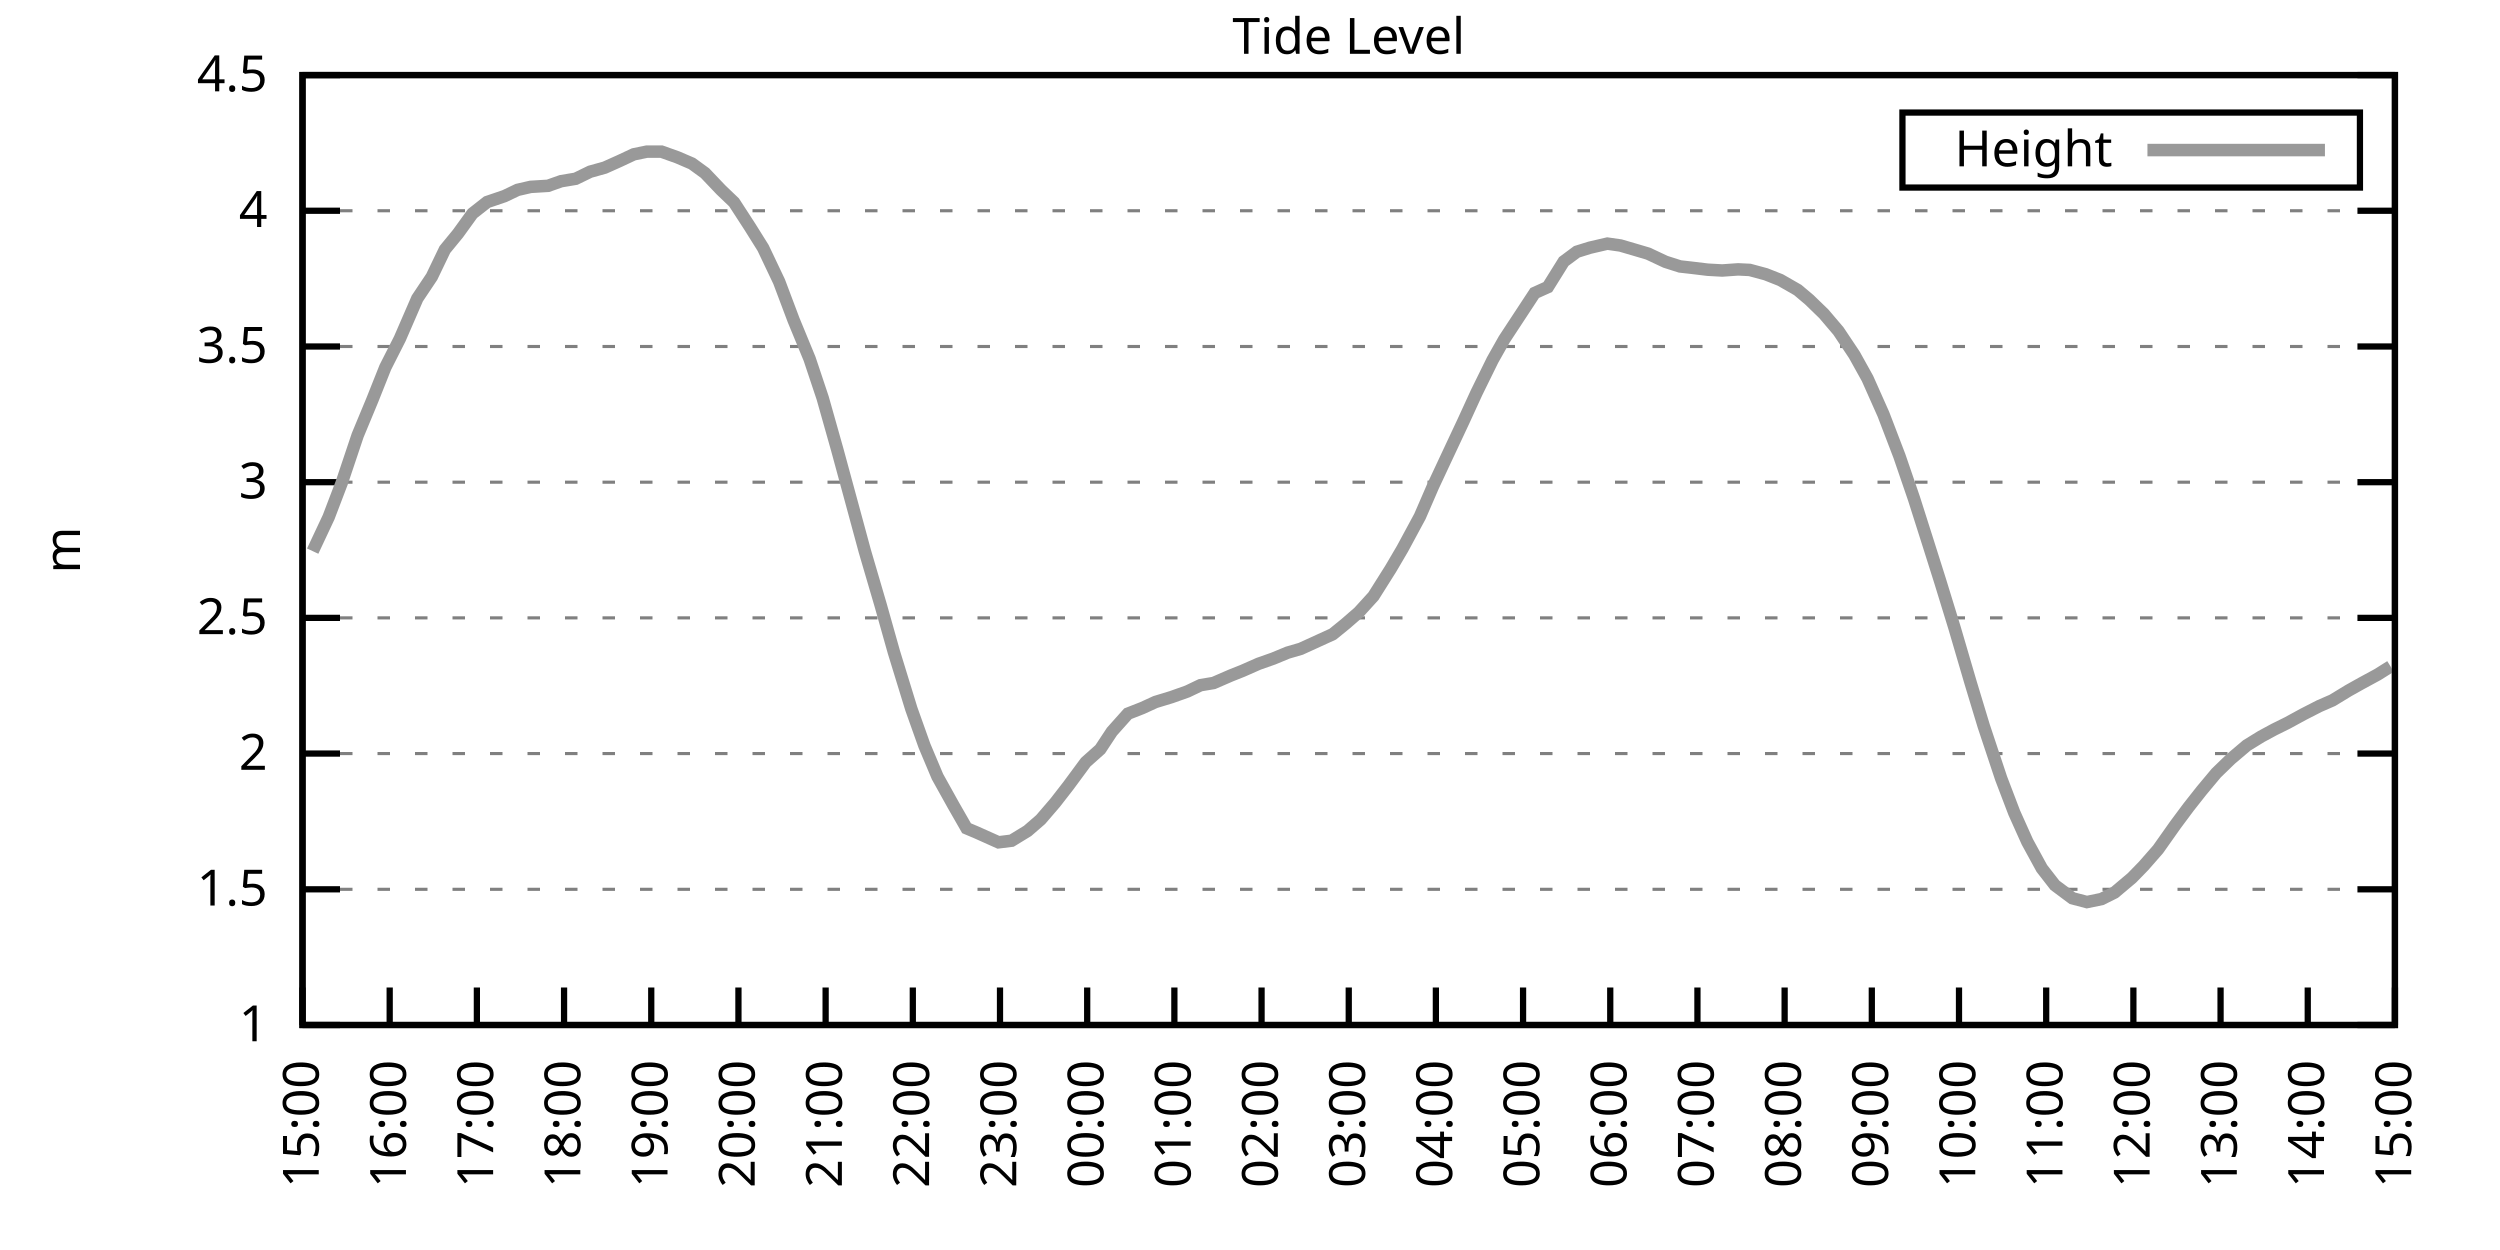
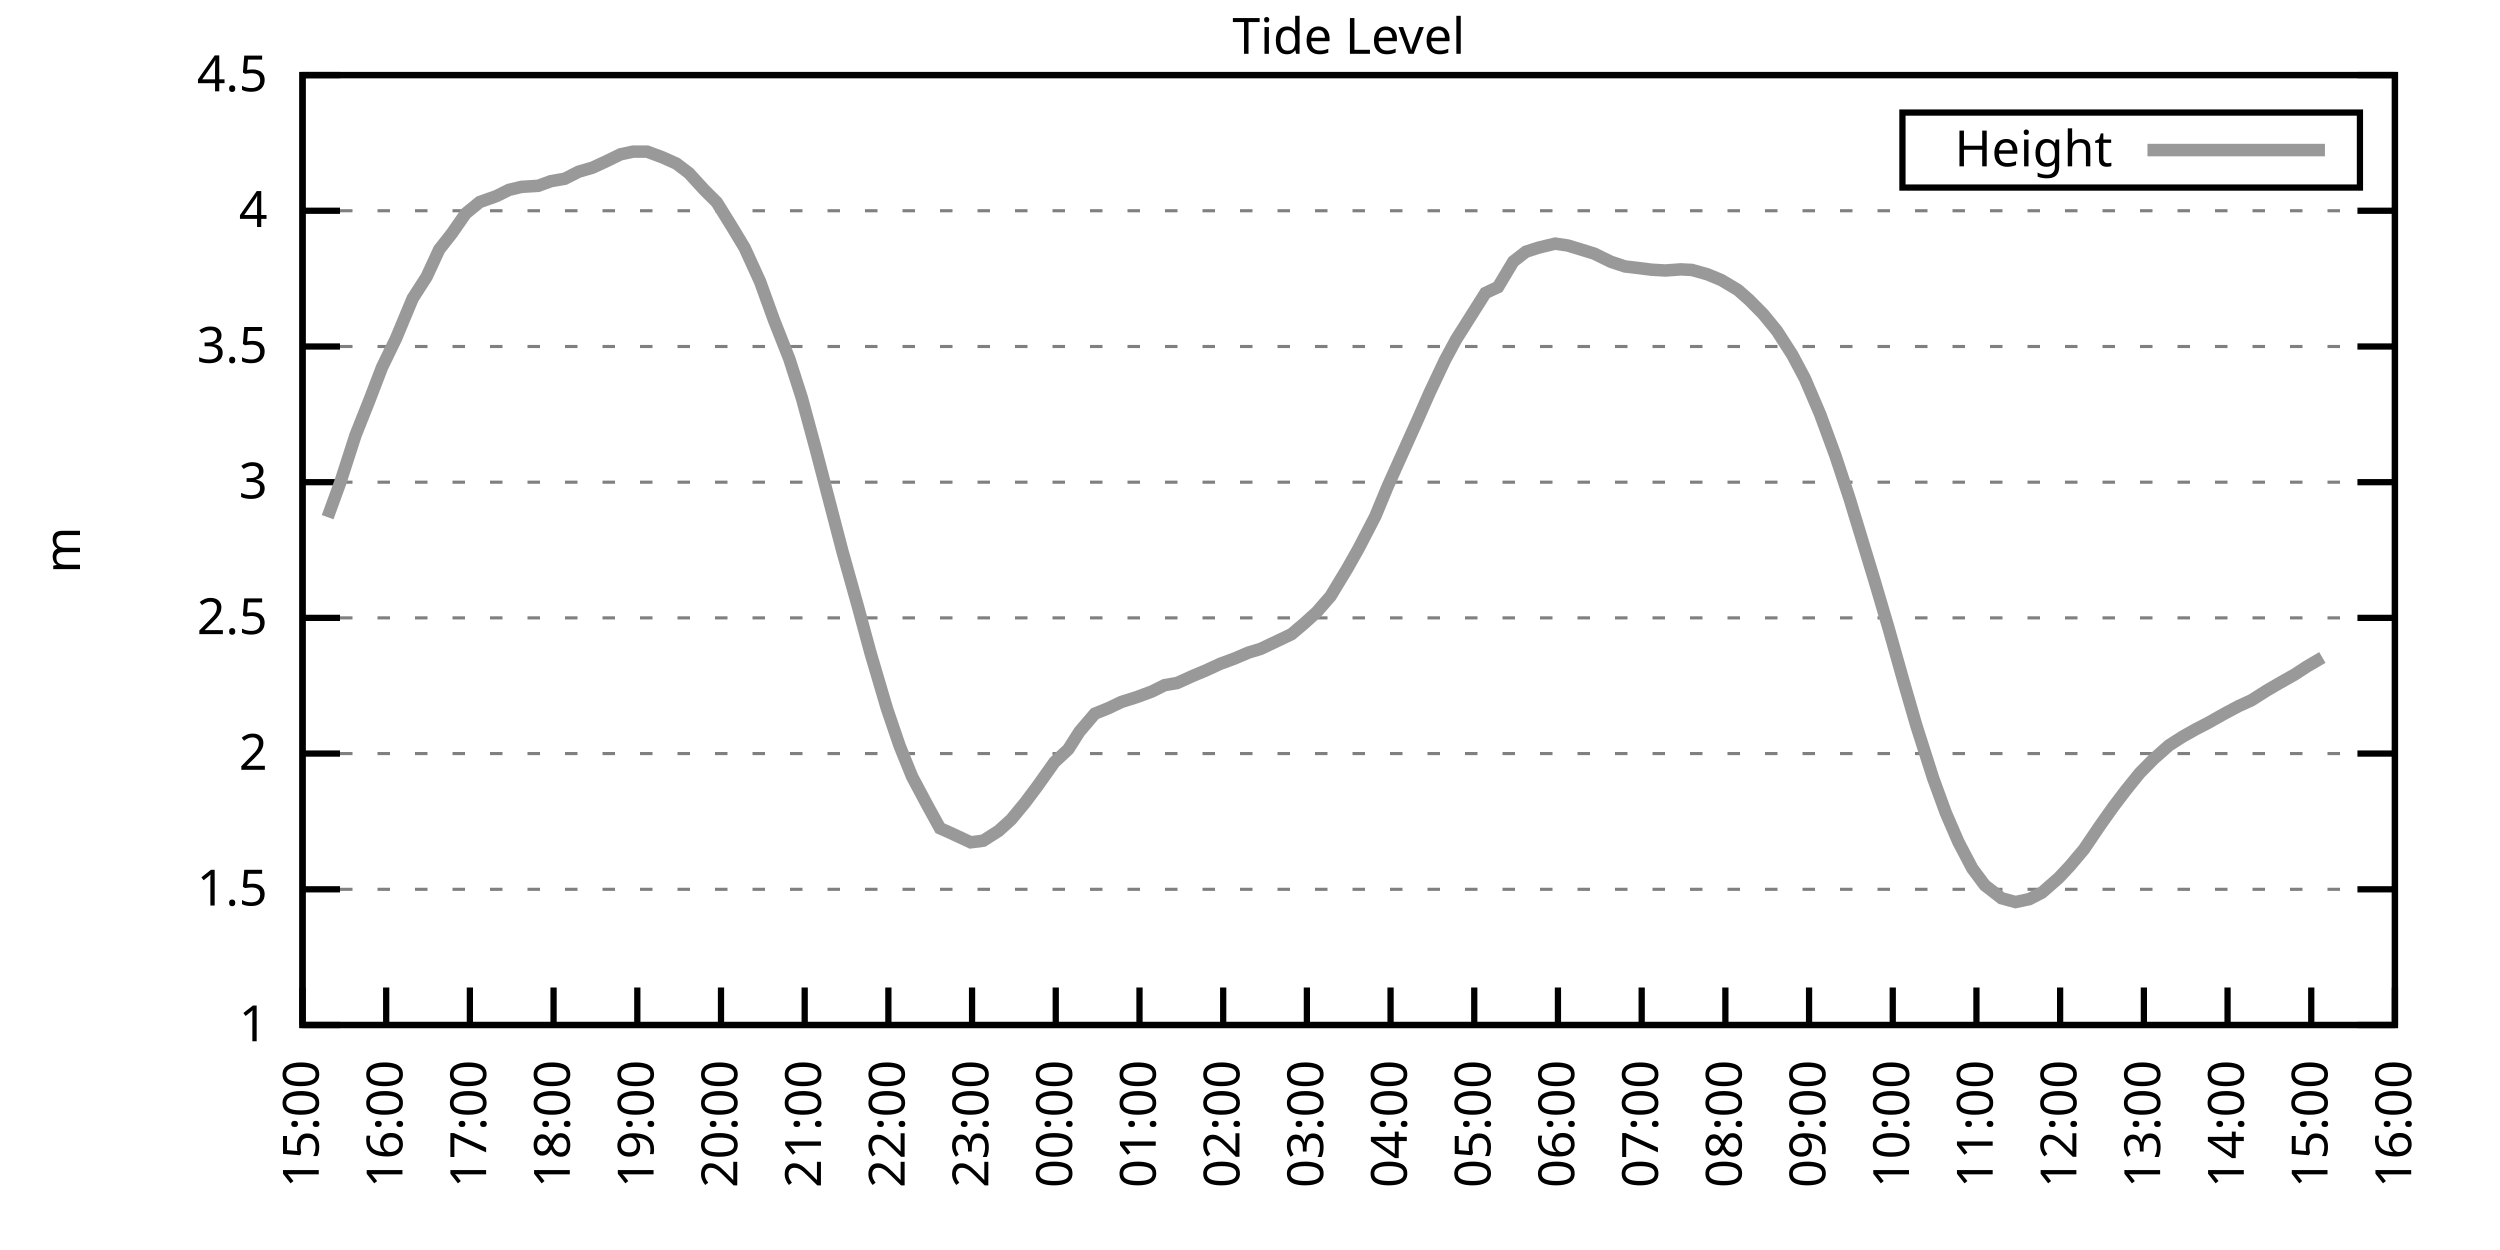
<svg xmlns="http://www.w3.org/2000/svg" xmlns:xlink="http://www.w3.org/1999/xlink" width="400" height="200" viewBox="0 0 400 200">
  <g id="gnuplot_canvas">
    <rect x="0" y="0" width="400" height="200" fill="none" />
    <defs>
      <circle id="gpDot" r="0.5" stroke-width="0.5" stroke="currentColor" />
      <path id="gpPt0" stroke-width="0.333" stroke="currentColor" d="M-1,0 h2 M0,-1 v2" />
      <path id="gpPt1" stroke-width="0.333" stroke="currentColor" d="M-1,-1 L1,1 M1,-1 L-1,1" />
      <path id="gpPt2" stroke-width="0.333" stroke="currentColor" d="M-1,0 L1,0 M0,-1 L0,1 M-1,-1 L1,1 M-1,1 L1,-1" />
      <rect id="gpPt3" stroke-width="0.333" stroke="currentColor" x="-1" y="-1" width="2" height="2" />
      <rect id="gpPt4" stroke-width="0.333" stroke="currentColor" fill="currentColor" x="-1" y="-1" width="2" height="2" />
      <circle id="gpPt5" stroke-width="0.333" stroke="currentColor" cx="0" cy="0" r="1" />
      <use xlink:href="#gpPt5" id="gpPt6" fill="currentColor" stroke="none" />
      <path id="gpPt7" stroke-width="0.333" stroke="currentColor" d="M0,-1.33 L-1.33,0.67 L1.33,0.67 z" />
      <use xlink:href="#gpPt7" id="gpPt8" fill="currentColor" stroke="none" />
      <use xlink:href="#gpPt7" id="gpPt9" stroke="currentColor" transform="rotate(180)" />
      <use xlink:href="#gpPt9" id="gpPt10" fill="currentColor" stroke="none" />
      <use xlink:href="#gpPt3" id="gpPt11" stroke="currentColor" transform="rotate(45)" />
      <use xlink:href="#gpPt11" id="gpPt12" fill="currentColor" stroke="none" />
      <path id="gpPt13" stroke-width="0.333" stroke="currentColor" d="M0,1.330 L1.265,0.411 L0.782,-1.067 L-0.782,-1.076 L-1.265,0.411 z" />
      <use xlink:href="#gpPt13" id="gpPt14" fill="currentColor" stroke="none" />
      <filter id="textbox" filterUnits="objectBoundingBox" x="0" y="0" height="1" width="1">
        <feFlood flood-color="white" flood-opacity="1" result="bgnd" />
        <feComposite in="SourceGraphic" in2="bgnd" operator="atop" />
      </filter>
      <filter id="greybox" filterUnits="objectBoundingBox" x="0" y="0" height="1" width="1">
        <feFlood flood-color="lightgrey" flood-opacity="1" result="grey" />
        <feComposite in="SourceGraphic" in2="grey" operator="atop" />
      </filter>
    </defs>
    <g fill="none" color="white" stroke="currentColor" stroke-width="1.00" stroke-linecap="butt" stroke-linejoin="miter">
</g>
    <g fill="none" color="black" stroke="currentColor" stroke-width="1.00" stroke-linecap="butt" stroke-linejoin="miter">
      <g stroke="none" shape-rendering="crispEdges">
        <polygon fill="rgb(255, 255, 255)" points="48.40,164.00 383.18,164.00 383.18,12.02 48.40,12.02 " />
      </g>
    </g>
    <g fill="none" color="black" stroke="currentColor" stroke-width="1.00" stroke-linecap="butt" stroke-linejoin="miter">
</g>
    <g fill="none" color="black" stroke="black" stroke-width="0.50" stroke-linecap="butt" stroke-linejoin="miter">
</g>
    <g fill="none" color="gray" stroke="currentColor" stroke-width="0.50" stroke-linecap="butt" stroke-linejoin="miter">
      <path stroke="gray" stroke-dasharray="2,4" class="gridline" d="M48.40,164.00 L383.19,164.00  " />
    </g>
    <g fill="none" color="gray" stroke="gray" stroke-width="1.00" stroke-linecap="butt" stroke-linejoin="miter">
</g>
    <g fill="none" color="black" stroke="currentColor" stroke-width="1.00" stroke-linecap="butt" stroke-linejoin="miter">
      <path stroke="black" d="M48.40,164.00 L54.40,164.00 M383.19,164.00 L377.19,164.00  " />
      <g transform="translate(42.80,166.60)" stroke="none" fill="black" font-family="Sans" font-size="8.00" text-anchor="end">
        <text>
          <tspan font-family="Sans"> 1</tspan>
        </text>
      </g>
    </g>
    <g fill="none" color="black" stroke="currentColor" stroke-width="1.00" stroke-linecap="butt" stroke-linejoin="miter">
</g>
    <g fill="none" color="black" stroke="black" stroke-width="0.50" stroke-linecap="butt" stroke-linejoin="miter">
</g>
    <g fill="none" color="gray" stroke="currentColor" stroke-width="0.50" stroke-linecap="butt" stroke-linejoin="miter">
      <path stroke="gray" stroke-dasharray="2,4" class="gridline" d="M48.40,142.29 L383.19,142.29  " />
    </g>
    <g fill="none" color="gray" stroke="gray" stroke-width="1.00" stroke-linecap="butt" stroke-linejoin="miter">
</g>
    <g fill="none" color="black" stroke="currentColor" stroke-width="1.00" stroke-linecap="butt" stroke-linejoin="miter">
      <path stroke="black" d="M48.40,142.29 L54.40,142.29 M383.19,142.29 L377.19,142.29  " />
      <g transform="translate(42.80,144.89)" stroke="none" fill="black" font-family="Sans" font-size="8.00" text-anchor="end">
        <text>
          <tspan font-family="Sans"> 1.5</tspan>
        </text>
      </g>
    </g>
    <g fill="none" color="black" stroke="currentColor" stroke-width="1.00" stroke-linecap="butt" stroke-linejoin="miter">
</g>
    <g fill="none" color="black" stroke="black" stroke-width="0.50" stroke-linecap="butt" stroke-linejoin="miter">
</g>
    <g fill="none" color="gray" stroke="currentColor" stroke-width="0.50" stroke-linecap="butt" stroke-linejoin="miter">
      <path stroke="gray" stroke-dasharray="2,4" class="gridline" d="M48.40,120.57 L383.19,120.57  " />
    </g>
    <g fill="none" color="gray" stroke="gray" stroke-width="1.00" stroke-linecap="butt" stroke-linejoin="miter">
</g>
    <g fill="none" color="black" stroke="currentColor" stroke-width="1.00" stroke-linecap="butt" stroke-linejoin="miter">
      <path stroke="black" d="M48.40,120.57 L54.40,120.57 M383.19,120.57 L377.19,120.57  " />
      <g transform="translate(42.80,123.17)" stroke="none" fill="black" font-family="Sans" font-size="8.00" text-anchor="end">
        <text>
          <tspan font-family="Sans"> 2</tspan>
        </text>
      </g>
    </g>
    <g fill="none" color="black" stroke="currentColor" stroke-width="1.00" stroke-linecap="butt" stroke-linejoin="miter">
</g>
    <g fill="none" color="black" stroke="black" stroke-width="0.50" stroke-linecap="butt" stroke-linejoin="miter">
</g>
    <g fill="none" color="gray" stroke="currentColor" stroke-width="0.50" stroke-linecap="butt" stroke-linejoin="miter">
      <path stroke="gray" stroke-dasharray="2,4" class="gridline" d="M48.40,98.86 L383.19,98.86  " />
    </g>
    <g fill="none" color="gray" stroke="gray" stroke-width="1.00" stroke-linecap="butt" stroke-linejoin="miter">
</g>
    <g fill="none" color="black" stroke="currentColor" stroke-width="1.00" stroke-linecap="butt" stroke-linejoin="miter">
      <path stroke="black" d="M48.40,98.86 L54.40,98.86 M383.19,98.86 L377.19,98.86  " />
      <g transform="translate(42.80,101.46)" stroke="none" fill="black" font-family="Sans" font-size="8.00" text-anchor="end">
        <text>
          <tspan font-family="Sans"> 2.5</tspan>
        </text>
      </g>
    </g>
    <g fill="none" color="black" stroke="currentColor" stroke-width="1.00" stroke-linecap="butt" stroke-linejoin="miter">
</g>
    <g fill="none" color="black" stroke="black" stroke-width="0.50" stroke-linecap="butt" stroke-linejoin="miter">
</g>
    <g fill="none" color="gray" stroke="currentColor" stroke-width="0.50" stroke-linecap="butt" stroke-linejoin="miter">
      <path stroke="gray" stroke-dasharray="2,4" class="gridline" d="M48.40,77.15 L383.19,77.15  " />
    </g>
    <g fill="none" color="gray" stroke="gray" stroke-width="1.00" stroke-linecap="butt" stroke-linejoin="miter">
</g>
    <g fill="none" color="black" stroke="currentColor" stroke-width="1.00" stroke-linecap="butt" stroke-linejoin="miter">
      <path stroke="black" d="M48.40,77.15 L54.40,77.15 M383.19,77.15 L377.19,77.15  " />
      <g transform="translate(42.80,79.75)" stroke="none" fill="black" font-family="Sans" font-size="8.00" text-anchor="end">
        <text>
          <tspan font-family="Sans"> 3</tspan>
        </text>
      </g>
    </g>
    <g fill="none" color="black" stroke="currentColor" stroke-width="1.00" stroke-linecap="butt" stroke-linejoin="miter">
</g>
    <g fill="none" color="black" stroke="black" stroke-width="0.50" stroke-linecap="butt" stroke-linejoin="miter">
</g>
    <g fill="none" color="gray" stroke="currentColor" stroke-width="0.50" stroke-linecap="butt" stroke-linejoin="miter">
      <path stroke="gray" stroke-dasharray="2,4" class="gridline" d="M48.40,55.44 L383.19,55.44  " />
    </g>
    <g fill="none" color="gray" stroke="gray" stroke-width="1.00" stroke-linecap="butt" stroke-linejoin="miter">
</g>
    <g fill="none" color="black" stroke="currentColor" stroke-width="1.00" stroke-linecap="butt" stroke-linejoin="miter">
      <path stroke="black" d="M48.40,55.44 L54.40,55.44 M383.19,55.44 L377.19,55.44  " />
      <g transform="translate(42.80,58.04)" stroke="none" fill="black" font-family="Sans" font-size="8.00" text-anchor="end">
        <text>
          <tspan font-family="Sans"> 3.5</tspan>
        </text>
      </g>
    </g>
    <g fill="none" color="black" stroke="currentColor" stroke-width="1.00" stroke-linecap="butt" stroke-linejoin="miter">
</g>
    <g fill="none" color="black" stroke="black" stroke-width="0.50" stroke-linecap="butt" stroke-linejoin="miter">
</g>
    <g fill="none" color="gray" stroke="currentColor" stroke-width="0.50" stroke-linecap="butt" stroke-linejoin="miter">
      <path stroke="gray" stroke-dasharray="2,4" class="gridline" d="M48.40,33.72 L383.19,33.72  " />
    </g>
    <g fill="none" color="gray" stroke="gray" stroke-width="1.00" stroke-linecap="butt" stroke-linejoin="miter">
</g>
    <g fill="none" color="black" stroke="currentColor" stroke-width="1.00" stroke-linecap="butt" stroke-linejoin="miter">
      <path stroke="black" d="M48.40,33.72 L54.40,33.72 M383.19,33.72 L377.19,33.72  " />
      <g transform="translate(42.80,36.32)" stroke="none" fill="black" font-family="Sans" font-size="8.00" text-anchor="end">
        <text>
          <tspan font-family="Sans"> 4</tspan>
        </text>
      </g>
    </g>
    <g fill="none" color="black" stroke="currentColor" stroke-width="1.00" stroke-linecap="butt" stroke-linejoin="miter">
</g>
    <g fill="none" color="black" stroke="black" stroke-width="0.50" stroke-linecap="butt" stroke-linejoin="miter">
</g>
    <g fill="none" color="gray" stroke="currentColor" stroke-width="0.50" stroke-linecap="butt" stroke-linejoin="miter">
      <path stroke="gray" stroke-dasharray="2,4" class="gridline" d="M48.40,12.01 L383.19,12.01  " />
    </g>
    <g fill="none" color="gray" stroke="gray" stroke-width="1.00" stroke-linecap="butt" stroke-linejoin="miter">
</g>
    <g fill="none" color="black" stroke="currentColor" stroke-width="1.00" stroke-linecap="butt" stroke-linejoin="miter">
      <path stroke="black" d="M48.40,12.01 L54.40,12.01 M383.19,12.01 L377.19,12.01  " />
      <g transform="translate(42.80,14.61)" stroke="none" fill="black" font-family="Sans" font-size="8.00" text-anchor="end">
        <text>
          <tspan font-family="Sans"> 4.5</tspan>
        </text>
      </g>
    </g>
    <g fill="none" color="black" stroke="currentColor" stroke-width="1.00" stroke-linecap="butt" stroke-linejoin="miter">
      <path stroke="black" d="M48.40,164.00 L48.40,158.00  " />
      <g transform="translate(51.00,169.60) rotate(270.00)" stroke="none" fill="black" font-family="Sans" font-size="8.00" text-anchor="end">
        <text>
          <tspan font-family="Sans">15:00</tspan>
        </text>
      </g>
    </g>
    <g fill="none" color="black" stroke="currentColor" stroke-width="1.00" stroke-linecap="butt" stroke-linejoin="miter">
-       <path stroke="black" d="M62.35,164.00 L62.35,158.00  " />
-       <g transform="translate(64.95,169.60) rotate(270.00)" stroke="none" fill="black" font-family="Sans" font-size="8.00" text-anchor="end">
+       <path stroke="black" d="M61.79,164.00 L61.79,158.00  " />
+       <g transform="translate(64.39,169.60) rotate(270.00)" stroke="none" fill="black" font-family="Sans" font-size="8.00" text-anchor="end">
        <text>
          <tspan font-family="Sans">16:00</tspan>
        </text>
      </g>
    </g>
    <g fill="none" color="black" stroke="currentColor" stroke-width="1.00" stroke-linecap="butt" stroke-linejoin="miter">
-       <path stroke="black" d="M76.30,164.00 L76.30,158.00  " />
-       <g transform="translate(78.90,169.60) rotate(270.00)" stroke="none" fill="black" font-family="Sans" font-size="8.00" text-anchor="end">
+       <path stroke="black" d="M75.18,164.00 L75.18,158.00  " />
+       <g transform="translate(77.78,169.60) rotate(270.00)" stroke="none" fill="black" font-family="Sans" font-size="8.00" text-anchor="end">
        <text>
          <tspan font-family="Sans">17:00</tspan>
        </text>
      </g>
    </g>
    <g fill="none" color="black" stroke="currentColor" stroke-width="1.00" stroke-linecap="butt" stroke-linejoin="miter">
-       <path stroke="black" d="M90.25,164.00 L90.25,158.00  " />
-       <g transform="translate(92.85,169.60) rotate(270.00)" stroke="none" fill="black" font-family="Sans" font-size="8.00" text-anchor="end">
+       <path stroke="black" d="M88.57,164.00 L88.57,158.00  " />
+       <g transform="translate(91.17,169.60) rotate(270.00)" stroke="none" fill="black" font-family="Sans" font-size="8.00" text-anchor="end">
        <text>
          <tspan font-family="Sans">18:00</tspan>
        </text>
      </g>
    </g>
    <g fill="none" color="black" stroke="currentColor" stroke-width="1.00" stroke-linecap="butt" stroke-linejoin="miter">
-       <path stroke="black" d="M104.20,164.00 L104.20,158.00  " />
-       <g transform="translate(106.80,169.60) rotate(270.00)" stroke="none" fill="black" font-family="Sans" font-size="8.00" text-anchor="end">
+       <path stroke="black" d="M101.97,164.00 L101.97,158.00  " />
+       <g transform="translate(104.57,169.60) rotate(270.00)" stroke="none" fill="black" font-family="Sans" font-size="8.00" text-anchor="end">
        <text>
          <tspan font-family="Sans">19:00</tspan>
        </text>
      </g>
    </g>
    <g fill="none" color="black" stroke="currentColor" stroke-width="1.00" stroke-linecap="butt" stroke-linejoin="miter">
-       <path stroke="black" d="M118.15,164.00 L118.15,158.00  " />
-       <g transform="translate(120.75,169.60) rotate(270.00)" stroke="none" fill="black" font-family="Sans" font-size="8.00" text-anchor="end">
+       <path stroke="black" d="M115.36,164.00 L115.36,158.00  " />
+       <g transform="translate(117.96,169.60) rotate(270.00)" stroke="none" fill="black" font-family="Sans" font-size="8.00" text-anchor="end">
        <text>
          <tspan font-family="Sans">20:00</tspan>
        </text>
      </g>
    </g>
    <g fill="none" color="black" stroke="currentColor" stroke-width="1.00" stroke-linecap="butt" stroke-linejoin="miter">
-       <path stroke="black" d="M132.10,164.00 L132.10,158.00  " />
-       <g transform="translate(134.70,169.60) rotate(270.00)" stroke="none" fill="black" font-family="Sans" font-size="8.00" text-anchor="end">
+       <path stroke="black" d="M128.75,164.00 L128.75,158.00  " />
+       <g transform="translate(131.35,169.60) rotate(270.00)" stroke="none" fill="black" font-family="Sans" font-size="8.00" text-anchor="end">
        <text>
          <tspan font-family="Sans">21:00</tspan>
        </text>
      </g>
    </g>
    <g fill="none" color="black" stroke="currentColor" stroke-width="1.00" stroke-linecap="butt" stroke-linejoin="miter">
-       <path stroke="black" d="M146.05,164.00 L146.05,158.00  " />
-       <g transform="translate(148.65,169.60) rotate(270.00)" stroke="none" fill="black" font-family="Sans" font-size="8.00" text-anchor="end">
+       <path stroke="black" d="M142.14,164.00 L142.14,158.00  " />
+       <g transform="translate(144.74,169.60) rotate(270.00)" stroke="none" fill="black" font-family="Sans" font-size="8.00" text-anchor="end">
        <text>
          <tspan font-family="Sans">22:00</tspan>
        </text>
      </g>
    </g>
    <g fill="none" color="black" stroke="currentColor" stroke-width="1.00" stroke-linecap="butt" stroke-linejoin="miter">
-       <path stroke="black" d="M160.00,164.00 L160.00,158.00  " />
-       <g transform="translate(162.60,169.60) rotate(270.00)" stroke="none" fill="black" font-family="Sans" font-size="8.00" text-anchor="end">
+       <path stroke="black" d="M155.53,164.00 L155.53,158.00  " />
+       <g transform="translate(158.13,169.60) rotate(270.00)" stroke="none" fill="black" font-family="Sans" font-size="8.00" text-anchor="end">
        <text>
          <tspan font-family="Sans">23:00</tspan>
        </text>
      </g>
    </g>
    <g fill="none" color="black" stroke="currentColor" stroke-width="1.00" stroke-linecap="butt" stroke-linejoin="miter">
-       <path stroke="black" d="M173.95,164.00 L173.95,158.00  " />
-       <g transform="translate(176.55,169.60) rotate(270.00)" stroke="none" fill="black" font-family="Sans" font-size="8.00" text-anchor="end">
+       <path stroke="black" d="M168.92,164.00 L168.92,158.00  " />
+       <g transform="translate(171.52,169.60) rotate(270.00)" stroke="none" fill="black" font-family="Sans" font-size="8.00" text-anchor="end">
        <text>
          <tspan font-family="Sans">00:00</tspan>
        </text>
      </g>
    </g>
    <g fill="none" color="black" stroke="currentColor" stroke-width="1.00" stroke-linecap="butt" stroke-linejoin="miter">
-       <path stroke="black" d="M187.90,164.00 L187.90,158.00  " />
-       <g transform="translate(190.50,169.60) rotate(270.00)" stroke="none" fill="black" font-family="Sans" font-size="8.00" text-anchor="end">
+       <path stroke="black" d="M182.32,164.00 L182.32,158.00  " />
+       <g transform="translate(184.92,169.60) rotate(270.00)" stroke="none" fill="black" font-family="Sans" font-size="8.00" text-anchor="end">
        <text>
          <tspan font-family="Sans">01:00</tspan>
        </text>
      </g>
    </g>
    <g fill="none" color="black" stroke="currentColor" stroke-width="1.00" stroke-linecap="butt" stroke-linejoin="miter">
-       <path stroke="black" d="M201.85,164.00 L201.85,158.00  " />
-       <g transform="translate(204.45,169.60) rotate(270.00)" stroke="none" fill="black" font-family="Sans" font-size="8.00" text-anchor="end">
+       <path stroke="black" d="M195.71,164.00 L195.71,158.00  " />
+       <g transform="translate(198.31,169.60) rotate(270.00)" stroke="none" fill="black" font-family="Sans" font-size="8.00" text-anchor="end">
        <text>
          <tspan font-family="Sans">02:00</tspan>
        </text>
      </g>
    </g>
    <g fill="none" color="black" stroke="currentColor" stroke-width="1.00" stroke-linecap="butt" stroke-linejoin="miter">
-       <path stroke="black" d="M215.80,164.00 L215.80,158.00  " />
-       <g transform="translate(218.40,169.60) rotate(270.00)" stroke="none" fill="black" font-family="Sans" font-size="8.00" text-anchor="end">
+       <path stroke="black" d="M209.10,164.00 L209.10,158.00  " />
+       <g transform="translate(211.70,169.60) rotate(270.00)" stroke="none" fill="black" font-family="Sans" font-size="8.00" text-anchor="end">
        <text>
          <tspan font-family="Sans">03:00</tspan>
        </text>
      </g>
    </g>
    <g fill="none" color="black" stroke="currentColor" stroke-width="1.00" stroke-linecap="butt" stroke-linejoin="miter">
-       <path stroke="black" d="M229.74,164.00 L229.74,158.00  " />
-       <g transform="translate(232.34,169.60) rotate(270.00)" stroke="none" fill="black" font-family="Sans" font-size="8.00" text-anchor="end">
+       <path stroke="black" d="M222.49,164.00 L222.49,158.00  " />
+       <g transform="translate(225.09,169.60) rotate(270.00)" stroke="none" fill="black" font-family="Sans" font-size="8.00" text-anchor="end">
        <text>
          <tspan font-family="Sans">04:00</tspan>
        </text>
      </g>
    </g>
    <g fill="none" color="black" stroke="currentColor" stroke-width="1.00" stroke-linecap="butt" stroke-linejoin="miter">
-       <path stroke="black" d="M243.69,164.00 L243.69,158.00  " />
-       <g transform="translate(246.29,169.60) rotate(270.00)" stroke="none" fill="black" font-family="Sans" font-size="8.00" text-anchor="end">
+       <path stroke="black" d="M235.88,164.00 L235.88,158.00  " />
+       <g transform="translate(238.48,169.60) rotate(270.00)" stroke="none" fill="black" font-family="Sans" font-size="8.00" text-anchor="end">
        <text>
          <tspan font-family="Sans">05:00</tspan>
        </text>
      </g>
    </g>
    <g fill="none" color="black" stroke="currentColor" stroke-width="1.00" stroke-linecap="butt" stroke-linejoin="miter">
-       <path stroke="black" d="M257.64,164.00 L257.64,158.00  " />
-       <g transform="translate(260.24,169.60) rotate(270.00)" stroke="none" fill="black" font-family="Sans" font-size="8.00" text-anchor="end">
+       <path stroke="black" d="M249.27,164.00 L249.27,158.00  " />
+       <g transform="translate(251.87,169.60) rotate(270.00)" stroke="none" fill="black" font-family="Sans" font-size="8.00" text-anchor="end">
        <text>
          <tspan font-family="Sans">06:00</tspan>
        </text>
      </g>
    </g>
    <g fill="none" color="black" stroke="currentColor" stroke-width="1.00" stroke-linecap="butt" stroke-linejoin="miter">
-       <path stroke="black" d="M271.59,164.00 L271.59,158.00  " />
-       <g transform="translate(274.19,169.60) rotate(270.00)" stroke="none" fill="black" font-family="Sans" font-size="8.00" text-anchor="end">
+       <path stroke="black" d="M262.67,164.00 L262.67,158.00  " />
+       <g transform="translate(265.27,169.60) rotate(270.00)" stroke="none" fill="black" font-family="Sans" font-size="8.00" text-anchor="end">
        <text>
          <tspan font-family="Sans">07:00</tspan>
        </text>
      </g>
    </g>
    <g fill="none" color="black" stroke="currentColor" stroke-width="1.00" stroke-linecap="butt" stroke-linejoin="miter">
-       <path stroke="black" d="M285.54,164.00 L285.54,158.00  " />
-       <g transform="translate(288.14,169.60) rotate(270.00)" stroke="none" fill="black" font-family="Sans" font-size="8.00" text-anchor="end">
+       <path stroke="black" d="M276.06,164.00 L276.06,158.00  " />
+       <g transform="translate(278.66,169.60) rotate(270.00)" stroke="none" fill="black" font-family="Sans" font-size="8.00" text-anchor="end">
        <text>
          <tspan font-family="Sans">08:00</tspan>
        </text>
      </g>
    </g>
    <g fill="none" color="black" stroke="currentColor" stroke-width="1.00" stroke-linecap="butt" stroke-linejoin="miter">
-       <path stroke="black" d="M299.49,164.00 L299.49,158.00  " />
-       <g transform="translate(302.09,169.60) rotate(270.00)" stroke="none" fill="black" font-family="Sans" font-size="8.00" text-anchor="end">
+       <path stroke="black" d="M289.45,164.00 L289.45,158.00  " />
+       <g transform="translate(292.05,169.60) rotate(270.00)" stroke="none" fill="black" font-family="Sans" font-size="8.00" text-anchor="end">
        <text>
          <tspan font-family="Sans">09:00</tspan>
        </text>
      </g>
    </g>
    <g fill="none" color="black" stroke="currentColor" stroke-width="1.00" stroke-linecap="butt" stroke-linejoin="miter">
-       <path stroke="black" d="M313.44,164.00 L313.44,158.00  " />
-       <g transform="translate(316.04,169.60) rotate(270.00)" stroke="none" fill="black" font-family="Sans" font-size="8.00" text-anchor="end">
+       <path stroke="black" d="M302.84,164.00 L302.84,158.00  " />
+       <g transform="translate(305.44,169.60) rotate(270.00)" stroke="none" fill="black" font-family="Sans" font-size="8.00" text-anchor="end">
        <text>
          <tspan font-family="Sans">10:00</tspan>
        </text>
      </g>
    </g>
    <g fill="none" color="black" stroke="currentColor" stroke-width="1.00" stroke-linecap="butt" stroke-linejoin="miter">
-       <path stroke="black" d="M327.39,164.00 L327.39,158.00  " />
-       <g transform="translate(329.99,169.60) rotate(270.00)" stroke="none" fill="black" font-family="Sans" font-size="8.00" text-anchor="end">
+       <path stroke="black" d="M316.23,164.00 L316.23,158.00  " />
+       <g transform="translate(318.83,169.60) rotate(270.00)" stroke="none" fill="black" font-family="Sans" font-size="8.00" text-anchor="end">
        <text>
          <tspan font-family="Sans">11:00</tspan>
        </text>
      </g>
    </g>
    <g fill="none" color="black" stroke="currentColor" stroke-width="1.00" stroke-linecap="butt" stroke-linejoin="miter">
-       <path stroke="black" d="M341.34,164.00 L341.34,158.00  " />
-       <g transform="translate(343.94,169.60) rotate(270.00)" stroke="none" fill="black" font-family="Sans" font-size="8.00" text-anchor="end">
+       <path stroke="black" d="M329.62,164.00 L329.62,158.00  " />
+       <g transform="translate(332.22,169.60) rotate(270.00)" stroke="none" fill="black" font-family="Sans" font-size="8.00" text-anchor="end">
        <text>
          <tspan font-family="Sans">12:00</tspan>
        </text>
      </g>
    </g>
    <g fill="none" color="black" stroke="currentColor" stroke-width="1.00" stroke-linecap="butt" stroke-linejoin="miter">
-       <path stroke="black" d="M355.29,164.00 L355.29,158.00  " />
-       <g transform="translate(357.89,169.60) rotate(270.00)" stroke="none" fill="black" font-family="Sans" font-size="8.00" text-anchor="end">
+       <path stroke="black" d="M343.02,164.00 L343.02,158.00  " />
+       <g transform="translate(345.62,169.60) rotate(270.00)" stroke="none" fill="black" font-family="Sans" font-size="8.00" text-anchor="end">
        <text>
          <tspan font-family="Sans">13:00</tspan>
        </text>
      </g>
    </g>
    <g fill="none" color="black" stroke="currentColor" stroke-width="1.00" stroke-linecap="butt" stroke-linejoin="miter">
-       <path stroke="black" d="M369.24,164.00 L369.24,158.00  " />
-       <g transform="translate(371.84,169.60) rotate(270.00)" stroke="none" fill="black" font-family="Sans" font-size="8.00" text-anchor="end">
+       <path stroke="black" d="M356.41,164.00 L356.41,158.00  " />
+       <g transform="translate(359.01,169.60) rotate(270.00)" stroke="none" fill="black" font-family="Sans" font-size="8.00" text-anchor="end">
        <text>
          <tspan font-family="Sans">14:00</tspan>
+         </text>
+       </g>
+     </g>
+     <g fill="none" color="black" stroke="currentColor" stroke-width="1.00" stroke-linecap="butt" stroke-linejoin="miter">
+       <path stroke="black" d="M369.80,164.00 L369.80,158.00  " />
+       <g transform="translate(372.40,169.60) rotate(270.00)" stroke="none" fill="black" font-family="Sans" font-size="8.00" text-anchor="end">
+         <text>
+           <tspan font-family="Sans">15:00</tspan>
        </text>
      </g>
    </g>
    <g fill="none" color="black" stroke="currentColor" stroke-width="1.00" stroke-linecap="butt" stroke-linejoin="miter">
      <path stroke="black" d="M383.19,164.00 L383.19,158.00  " />
      <g transform="translate(385.79,169.60) rotate(270.00)" stroke="none" fill="black" font-family="Sans" font-size="8.00" text-anchor="end">
        <text>
-           <tspan font-family="Sans">15:00</tspan>
+           <tspan font-family="Sans">16:00</tspan>
        </text>
      </g>
    </g>
    <g fill="none" color="black" stroke="currentColor" stroke-width="1.00" stroke-linecap="butt" stroke-linejoin="miter">
</g>
    <g fill="none" color="black" stroke="currentColor" stroke-width="1.00" stroke-linecap="butt" stroke-linejoin="miter">
      <path stroke="black" d="M48.40,12.01 L48.40,164.00 L383.19,164.00 L383.19,12.01 L48.40,12.01 Z  " />
    </g>
    <g fill="none" color="black" stroke="currentColor" stroke-width="1.00" stroke-linecap="butt" stroke-linejoin="miter">
</g>
    <g fill="none" color="black" stroke="currentColor" stroke-width="1.00" stroke-linecap="butt" stroke-linejoin="miter">
      <path stroke="black" d="M304.39,30.01 L304.39,18.01 L377.59,18.01 L377.59,30.01 L304.39,30.01 Z  " />
    </g>
    <g id="Tide_level_plot_1">
      <g fill="none" color="white" stroke="black" stroke-width="2.00" stroke-linecap="butt" stroke-linejoin="miter">
</g>
      <g fill="none" color="black" stroke="currentColor" stroke-width="2.00" stroke-linecap="butt" stroke-linejoin="miter">
        <g transform="translate(337.99,26.61)" stroke="none" fill="black" font-family="Sans" font-size="8.00" text-anchor="end">
          <text>
            <tspan font-family="Sans">Height</tspan>
          </text>
        </g>
      </g>
      <g fill="none" color="black" stroke="currentColor" stroke-width="2.00" stroke-linecap="butt" stroke-linejoin="miter">
-         <path stroke="rgb(153, 153, 153)" d="M343.59,24.01 L371.99,24.01 M50.03,88.18 L52.58,82.75 L54.68,77.24 L57.23,69.64 L59.56,64.03 L61.65,58.78   L63.98,54.18 L66.77,47.75 L69.09,44.28 L71.18,39.93 L73.28,37.37 L75.60,34.16 L77.93,32.33 L80.72,31.38   L82.81,30.38 L84.90,29.90 L87.69,29.73 L89.78,28.99 L92.11,28.60 L94.43,27.47 L96.76,26.82 L99.08,25.78   L101.41,24.69 L103.50,24.26 L105.83,24.26 L108.38,25.17 L110.71,26.17 L112.80,27.69 L115.36,30.38 L117.45,32.38   L120.01,36.33 L122.10,39.67 L124.66,45.06 L126.98,51.22 L129.54,57.43 L131.63,63.69 L133.96,71.94 L136.51,81.32   L138.37,88.18 L140.93,96.91 L143.02,104.33 L145.81,113.41 L147.91,119.31 L150.00,124.27 L152.56,128.87 L154.65,132.52   L156.28,133.21 L159.76,134.77 L161.86,134.51 L164.41,132.95 L166.51,131.13 L168.83,128.43 L170.92,125.74 L173.71,121.96   L176.04,119.88 L177.90,117.06 L180.46,114.19 L182.78,113.28 L184.87,112.32 L187.43,111.54 L189.99,110.63 L192.08,109.63   L194.17,109.28 L196.96,108.07 L198.82,107.33 L201.38,106.20 L203.71,105.38 L206.03,104.42 L208.12,103.81 L213.24,101.47   L215.33,99.77 L217.42,97.95 L219.75,95.39 L222.54,90.96 L224.40,87.79 L227.19,82.62 L229.28,77.80 L231.37,73.33   L234.16,67.38 L236.25,62.82 L238.81,57.61 L240.67,54.31 L245.55,46.88 L247.65,45.93 L250.20,41.84 L252.30,40.28   L254.39,39.63 L257.18,38.98 L259.27,39.28 L261.36,39.89 L263.69,40.58 L266.48,41.89 L268.80,42.63 L270.66,42.84   L273.22,43.15 L275.55,43.28 L278.10,43.10 L279.96,43.19 L282.52,43.88 L284.85,44.80 L287.64,46.40 L289.50,47.97   L291.82,50.22 L294.15,52.96 L296.70,56.78 L298.80,60.56 L301.35,66.29 L303.91,72.98 L306.23,79.75 L308.33,86.35   L310.42,92.96 L312.74,100.51 L315.30,109.24 L317.39,116.14 L320.18,124.53 L322.28,130.04 L324.37,134.69 L326.69,138.94   L328.79,141.64 L331.58,143.72 L333.90,144.33 L336.23,143.85 L338.32,142.81 L341.11,140.46 L342.97,138.55 L345.29,135.90   L348.08,131.95 L350.18,129.13 L352.27,126.48 L354.59,123.70 L356.92,121.44 L359.48,119.27 L361.80,117.84 L363.89,116.71   L365.99,115.67 L368.54,114.28 L371.10,112.97 L373.19,112.06 L375.75,110.50 L377.84,109.33 L380.40,107.94 L382.49,106.63    " />
+         <path stroke="rgb(153, 153, 153)" d="M343.59,24.01 L371.99,24.01 M52.42,82.75 L54.43,77.24 L56.88,69.64 L59.11,64.03 L61.12,58.78 L63.35,54.18   L66.03,47.75 L68.26,44.28 L70.27,39.93 L72.28,37.37 L74.51,34.16 L76.75,32.33 L79.42,31.38 L81.43,30.38   L83.44,29.90 L86.12,29.73 L88.13,28.99 L90.36,28.60 L92.59,27.47 L94.82,26.82 L97.06,25.78 L99.29,24.69   L101.30,24.26 L103.53,24.26 L105.98,25.17 L108.22,26.17 L110.22,27.69 L112.68,30.38 L114.69,32.38 L117.14,36.33   L119.15,39.67 L121.61,45.06 L123.84,51.22 L126.29,57.43 L128.30,63.69 L130.54,71.94 L132.99,81.32 L134.78,88.18   L137.23,96.91 L139.24,104.33 L141.92,113.41 L143.93,119.31 L145.94,124.27 L148.39,128.87 L150.40,132.52 L151.96,133.21   L155.31,134.77 L157.32,134.51 L159.77,132.95 L161.78,131.13 L164.01,128.43 L166.02,125.74 L168.70,121.96 L170.93,119.88   L172.72,117.06 L175.17,114.19 L177.41,113.28 L179.41,112.32 L181.87,111.54 L184.32,110.63 L186.33,109.63 L188.34,109.28   L191.02,108.07 L192.81,107.33 L195.26,106.20 L197.49,105.38 L199.73,104.42 L201.73,103.81 L206.64,101.47 L208.65,99.77   L210.66,97.95 L212.89,95.39 L215.57,90.96 L217.36,87.79 L220.04,82.62 L222.04,77.80 L224.05,73.33 L226.73,67.38   L228.74,62.82 L231.20,57.61 L232.98,54.31 L237.67,46.88 L239.68,45.93 L242.13,41.84 L244.14,40.28 L246.15,39.63   L248.83,38.98 L250.84,39.28 L252.85,39.89 L255.08,40.58 L257.76,41.89 L259.99,42.63 L261.77,42.84 L264.23,43.15   L266.46,43.28 L268.92,43.10 L270.70,43.19 L273.16,43.88 L275.39,44.80 L278.07,46.40 L279.85,47.97 L282.08,50.22   L284.32,52.96 L286.77,56.78 L288.78,60.56 L291.23,66.29 L293.69,72.98 L295.92,79.75 L297.93,86.35 L299.94,92.96   L302.17,100.51 L304.63,109.24 L306.63,116.14 L309.31,124.53 L311.32,130.04 L313.33,134.69 L315.56,138.94 L317.57,141.64   L320.25,143.72 L322.48,144.33 L324.71,143.85 L326.72,142.81 L329.40,140.46 L331.19,138.55 L333.42,135.90 L336.10,131.95   L338.10,129.13 L340.11,126.48 L342.35,123.70 L344.58,121.44 L347.03,119.27 L349.26,117.84 L351.27,116.71 L353.28,115.67   L355.74,114.28 L358.19,112.97 L360.20,112.06 L362.66,110.50 L364.66,109.33 L367.12,107.94 L369.13,106.63 L371.58,105.20    " />
      </g>
    </g>
    <g fill="none" color="black" stroke="currentColor" stroke-width="2.00" stroke-linecap="butt" stroke-linejoin="miter">
</g>
    <g fill="none" color="black" stroke="black" stroke-width="1.00" stroke-linecap="butt" stroke-linejoin="miter">
</g>
    <g fill="none" color="black" stroke="currentColor" stroke-width="1.00" stroke-linecap="butt" stroke-linejoin="miter">
      <path stroke="black" d="M48.40,12.01 L48.40,164.00 L383.19,164.00 L383.19,12.01 L48.40,12.01 Z  " />
      <g transform="translate(12.80,88.01) rotate(270.00)" stroke="none" fill="black" font-family="Sans" font-size="8.00" text-anchor="middle">
        <text>
          <tspan font-family="Sans">m</tspan>
        </text>
      </g>
    </g>
    <g fill="none" color="black" stroke="currentColor" stroke-width="1.00" stroke-linecap="butt" stroke-linejoin="miter">
</g>
    <g fill="none" color="black" stroke="currentColor" stroke-width="1.00" stroke-linecap="butt" stroke-linejoin="miter">
      <g transform="translate(215.79,8.61)" stroke="none" fill="black" font-family="Sans" font-size="8.00" text-anchor="middle">
        <text>
          <tspan font-family="Sans">Tide Level</tspan>
        </text>
      </g>
    </g>
    <g fill="none" color="black" stroke="currentColor" stroke-width="1.00" stroke-linecap="butt" stroke-linejoin="miter">
</g>
  </g>
</svg>
